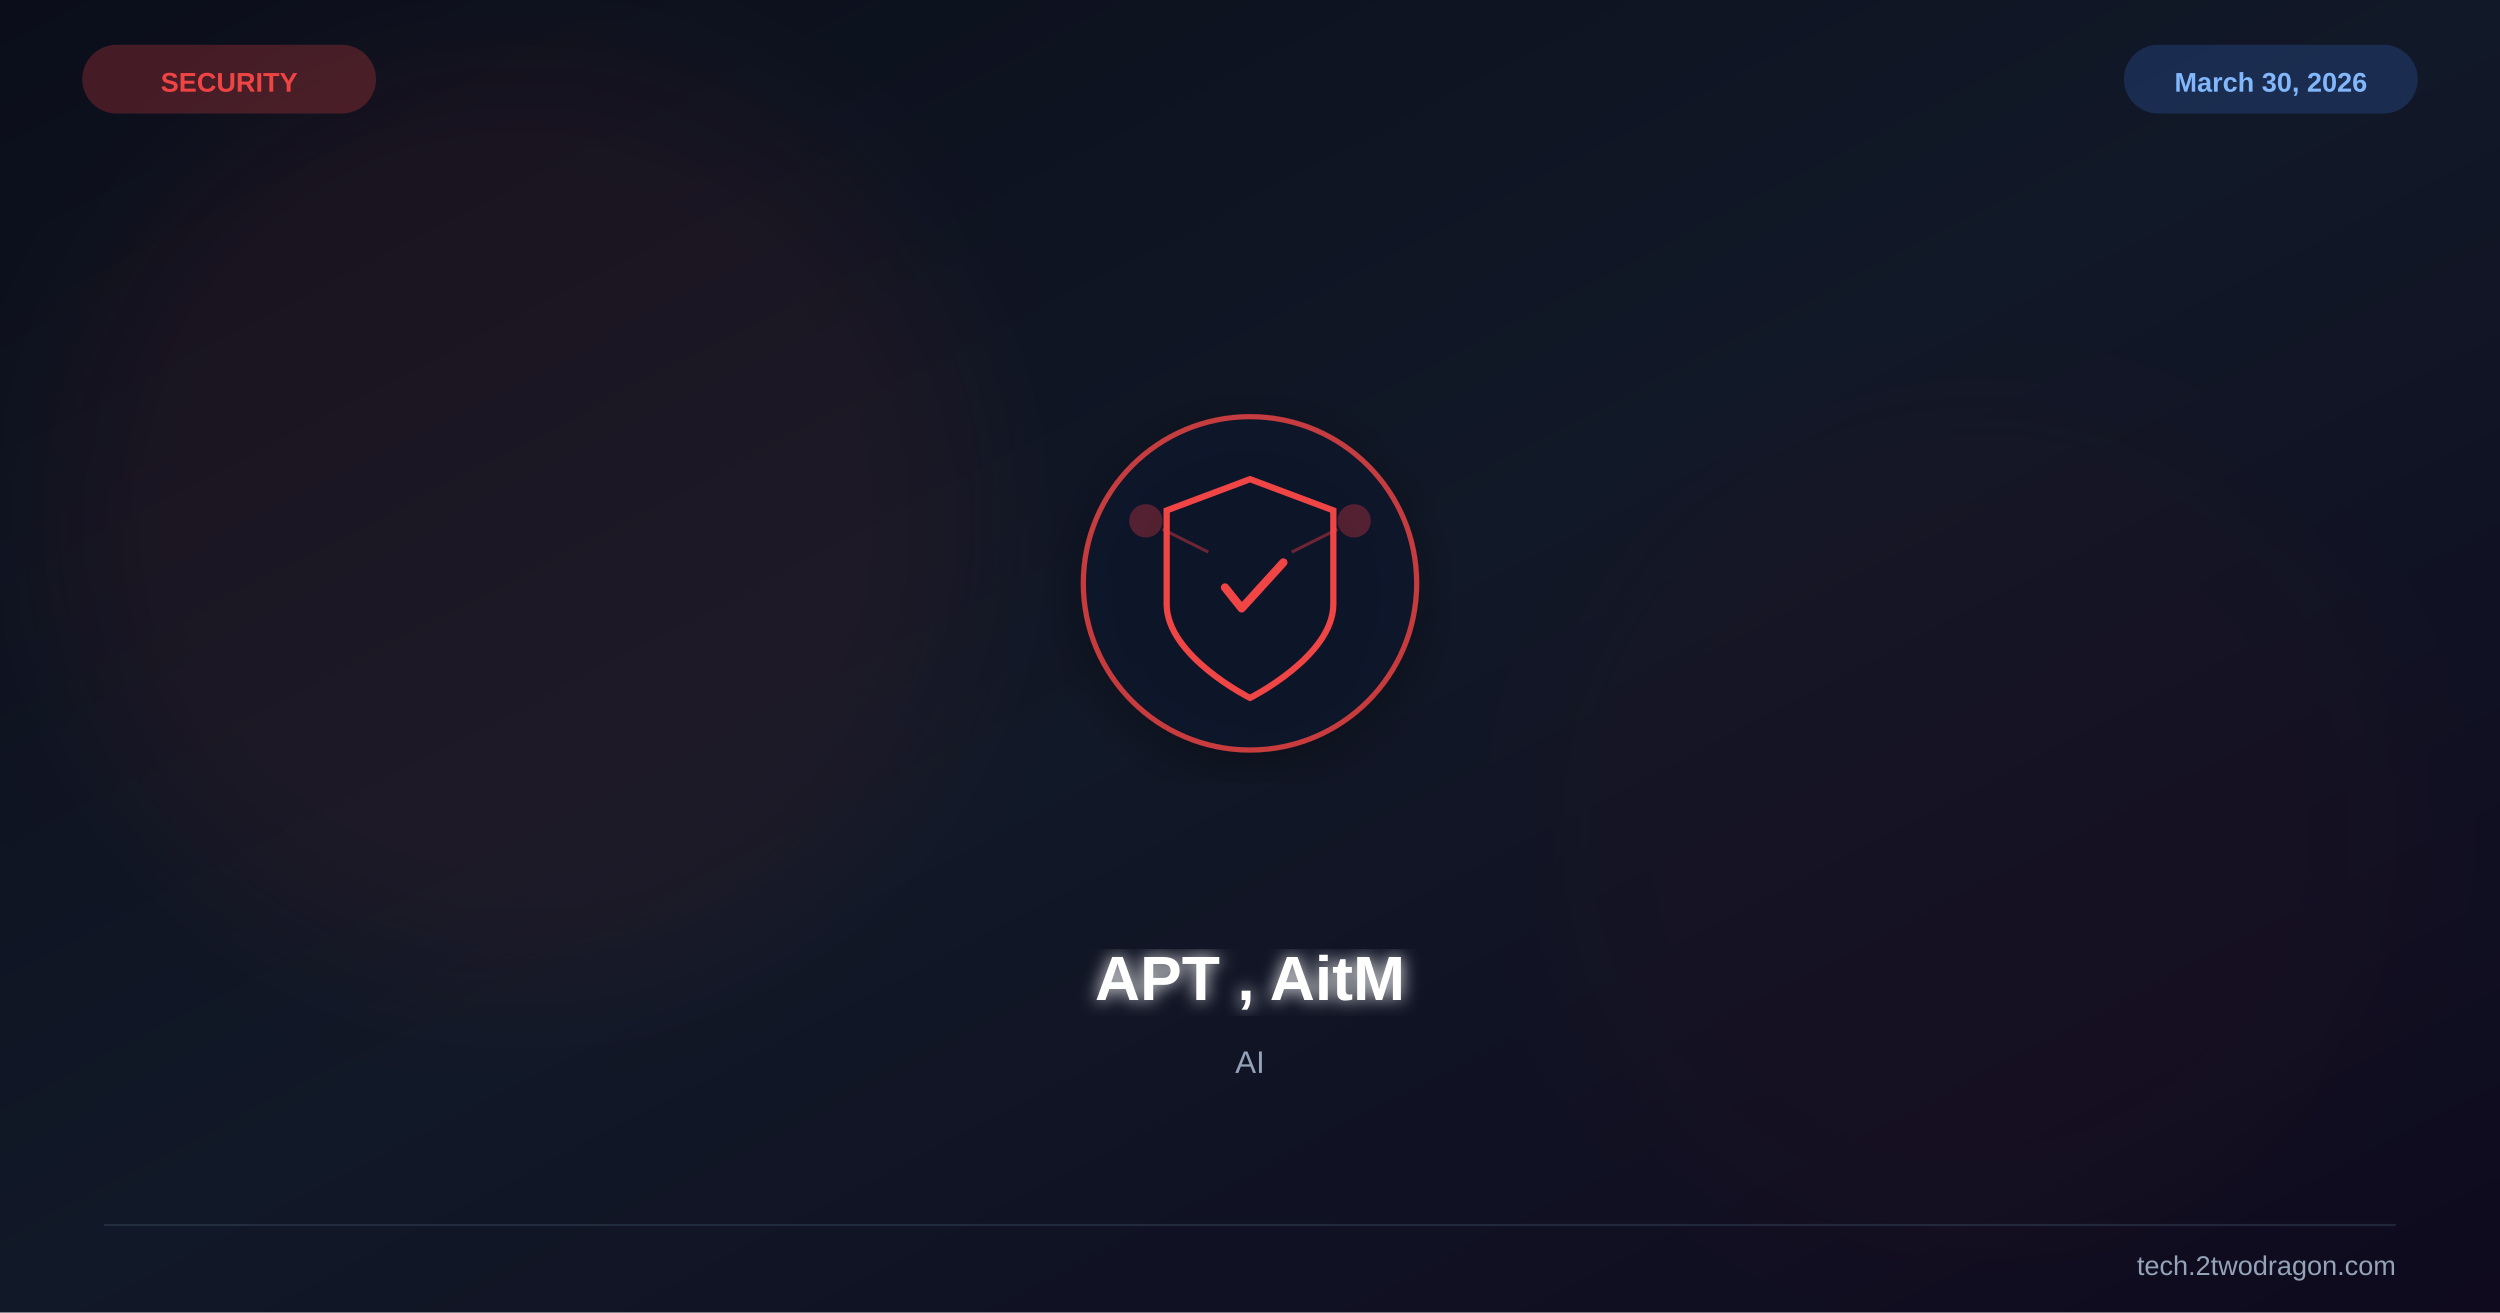
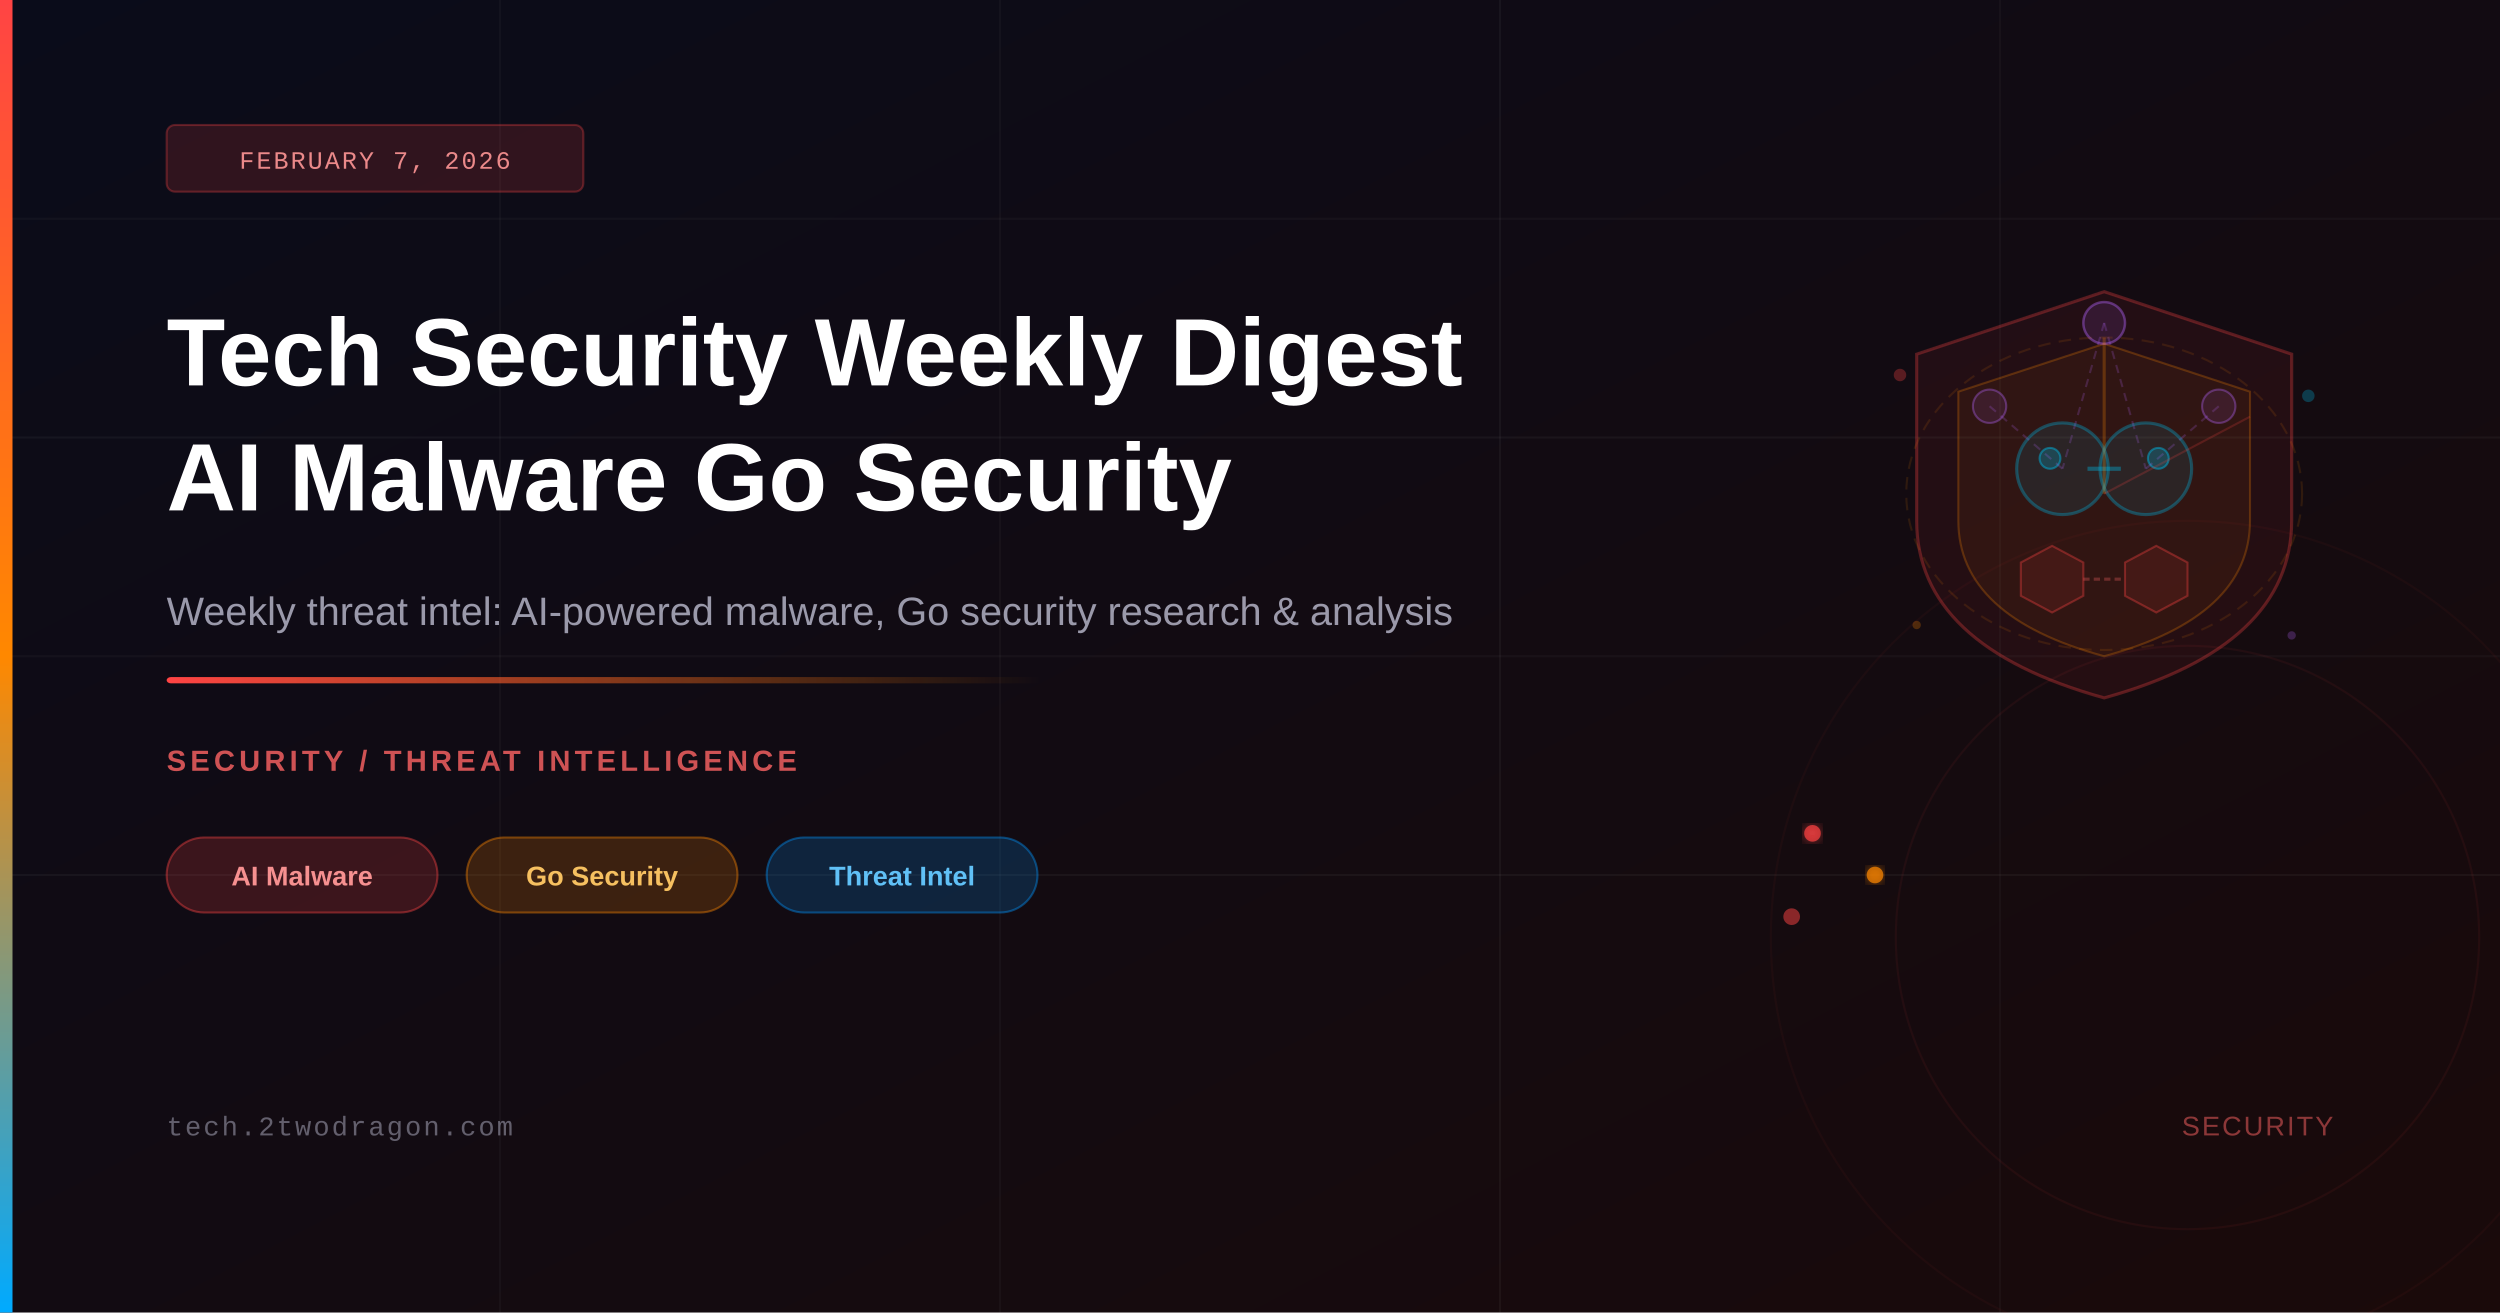
<svg xmlns="http://www.w3.org/2000/svg" viewBox="0 0 1200 630" width="1200" height="630">
  <defs>
-     <linearGradient id="bg" x1="0%" y1="0%" x2="100%" y2="100%">
-       <stop offset="0%" stop-color="#0b0e1a" />
-       <stop offset="50%" stop-color="#111827" />
-       <stop offset="100%" stop-color="#0f0a1e" />
+     <linearGradient id="bgGrad" x1="0%" y1="0%" x2="100%" y2="100%">
+       <stop offset="0%" style="stop-color:#0a0c1a" />
+       <stop offset="100%" style="stop-color:#1a0a0a" />
+     </linearGradient>
+     <linearGradient id="accentGrad" x1="0%" y1="0%" x2="0%" y2="100%">
+       <stop offset="0%" style="stop-color:#ff4444" />
+       <stop offset="50%" style="stop-color:#ff8800" />
+       <stop offset="100%" style="stop-color:#00aaff" />
+     </linearGradient>
+     <linearGradient id="lineAccent" x1="0%" y1="0%" x2="100%" y2="0%">
+       <stop offset="0%" style="stop-color:#ff4444;stop-opacity:1" />
+       <stop offset="100%" style="stop-color:#ff8800;stop-opacity:0" />
+     </linearGradient>
+     <linearGradient id="goGrad" x1="0%" y1="0%" x2="100%" y2="100%">
+       <stop offset="0%" style="stop-color:#00acd7;stop-opacity:0.3" />
+       <stop offset="100%" style="stop-color:#00acd7;stop-opacity:0.05" />
    </linearGradient>
    <filter id="glow">
-       <feGaussianBlur stdDeviation="4" result="b" />
+       <feGaussianBlur stdDeviation="3" result="coloredBlur" />
      <feMerge>
-         <feMergeNode in="b" />
+         <feMergeNode in="coloredBlur" />
        <feMergeNode in="SourceGraphic" />
      </feMerge>
    </filter>
-     <filter id="sg">
-       <feGaussianBlur stdDeviation="30" />
-     </filter>
-     <filter id="shadow">
-       <feDropShadow dx="0" dy="6" stdDeviation="12" flood-color="#000" flood-opacity="0.4" />
-     </filter>
  </defs>
-   <rect width="1200" height="630" fill="url(#bg)" />
-   <circle cx="250" cy="250" r="220" fill="#ef4444" opacity="0.06" filter="url(#sg)" />
-   <circle cx="950" cy="400" r="200" fill="#991b1b" opacity="0.04" filter="url(#sg)" />
-   <g transform="translate(600,280)" filter="url(#shadow)">
-     <circle r="80" fill="#0f172a" stroke="#ef4444" stroke-width="2.5" opacity="0.8" />
-     <path d="M0,-50 L40,-35 L40,10 C40,35 0,55 0,55 C0,55 -40,35 -40,10 L-40,-35 Z" fill="none" stroke="#ef4444" stroke-width="3" />
-     <path d="M-12,2 L-4,12 L16,-10" stroke="#ef4444" stroke-width="4" fill="none" stroke-linecap="round" stroke-linejoin="round" />
-     <circle cx="-50" cy="-30" r="8" fill="#ef4444" opacity="0.3" />
-     <circle cx="50" cy="-30" r="8" fill="#ef4444" opacity="0.3" />
-     <line x1="-42" y1="-26" x2="-20" y2="-15" stroke="#ef4444" stroke-width="1.5" opacity="0.4" />
-     <line x1="42" y1="-26" x2="20" y2="-15" stroke="#ef4444" stroke-width="1.5" opacity="0.4" />
-   </g>
-   <text x="600" y="480" font-family="Arial,sans-serif" font-size="30" font-weight="bold" fill="white" text-anchor="middle" filter="url(#glow)">APT , AitM</text>
-   <text x="600" y="515" font-family="Arial,sans-serif" font-size="15" fill="#94a3b8" text-anchor="middle">AI</text>
-   <text x="110" y="44" font-family="Arial,sans-serif" font-size="13" font-weight="bold" fill="#ef4444" text-anchor="middle">SECURITY</text>
-   <rect x="40" y="22" width="140" height="32" rx="16" fill="#ef4444" opacity="0.25" stroke="#ef4444" stroke-width="1" />
-   <text x="1090" y="44" font-family="Arial,sans-serif" font-size="13" font-weight="bold" fill="#93c5fd" text-anchor="middle">March 30, 2026</text>
-   <rect x="1020" y="22" width="140" height="32" rx="16" fill="#3b82f6" opacity="0.2" stroke="#3b82f6" stroke-width="1" />
-   <line x1="50" y1="588" x2="1150" y2="588" stroke="#334155" stroke-width="1" opacity="0.5" />
-   <text x="1150" y="612" font-family="Arial,sans-serif" font-size="13" fill="#94a3b8" text-anchor="end">tech.2twodragon.com</text>
+   <rect width="1200" height="630" fill="url(#bgGrad)" />
+   <line x1="0" y1="105" x2="1200" y2="105" stroke="rgba(255,255,255,0.03)" stroke-width="1" />
+   <line x1="0" y1="210" x2="1200" y2="210" stroke="rgba(255,255,255,0.04)" stroke-width="1" />
+   <line x1="0" y1="315" x2="1200" y2="315" stroke="rgba(255,255,255,0.03)" stroke-width="1" />
+   <line x1="0" y1="420" x2="1200" y2="420" stroke="rgba(255,255,255,0.04)" stroke-width="1" />
+   <line x1="240" y1="0" x2="240" y2="630" stroke="rgba(255,255,255,0.03)" stroke-width="1" />
+   <line x1="480" y1="0" x2="480" y2="630" stroke="rgba(255,255,255,0.03)" stroke-width="1" />
+   <line x1="720" y1="0" x2="720" y2="630" stroke="rgba(255,255,255,0.04)" stroke-width="1" />
+   <line x1="960" y1="0" x2="960" y2="630" stroke="rgba(255,255,255,0.03)" stroke-width="1" />
+   <path d="M1010,140 L1100,170 L1100,250 Q1100,310 1010,335 Q920,310 920,250 L920,170 Z" fill="rgba(255,68,68,0.07)" stroke="rgba(255,68,68,0.3)" stroke-width="1.5" />
+   <path d="M1010,165 L1080,188 L1080,250 Q1080,296 1010,315 Q940,296 940,250 L940,188 Z" fill="rgba(255,136,0,0.06)" stroke="rgba(255,136,0,0.25)" stroke-width="1" />
+   <circle cx="990" cy="225" r="22" fill="rgba(0,172,215,0.10)" stroke="rgba(0,172,215,0.35)" stroke-width="1.5" />
+   <circle cx="1030" cy="225" r="22" fill="rgba(0,172,215,0.10)" stroke="rgba(0,172,215,0.35)" stroke-width="1.5" />
+   <circle cx="984" cy="220" r="5" fill="rgba(0,172,215,0.25)" stroke="rgba(0,172,215,0.5)" stroke-width="1" />
+   <circle cx="1036" cy="220" r="5" fill="rgba(0,172,215,0.25)" stroke="rgba(0,172,215,0.5)" stroke-width="1" />
+   <line x1="1002" y1="225" x2="1018" y2="225" stroke="rgba(0,172,215,0.4)" stroke-width="2" />
+   <polygon points="970,270 985,262 1000,270 1000,286 985,294 970,286" fill="rgba(255,68,68,0.09)" stroke="rgba(255,68,68,0.35)" stroke-width="1" />
+   <polygon points="1020,270 1035,262 1050,270 1050,286 1035,294 1020,286" fill="rgba(255,68,68,0.09)" stroke="rgba(255,68,68,0.35)" stroke-width="1" />
+   <line x1="1000" y1="278" x2="1020" y2="278" stroke="rgba(255,100,100,0.3)" stroke-width="1.5" stroke-dasharray="3,2" />
+   <circle cx="955" cy="195" r="8" fill="rgba(180,100,255,0.10)" stroke="rgba(180,100,255,0.35)" stroke-width="1" />
+   <circle cx="1065" cy="195" r="8" fill="rgba(180,100,255,0.10)" stroke="rgba(180,100,255,0.35)" stroke-width="1" />
+   <circle cx="1010" cy="155" r="10" fill="rgba(180,100,255,0.12)" stroke="rgba(180,100,255,0.4)" stroke-width="1.2" />
+   <line x1="955" y1="195" x2="990" y2="225" stroke="rgba(180,100,255,0.2)" stroke-width="1" stroke-dasharray="4,3" />
+   <line x1="1065" y1="195" x2="1030" y2="225" stroke="rgba(180,100,255,0.2)" stroke-width="1" stroke-dasharray="4,3" />
+   <line x1="1010" y1="155" x2="990" y2="225" stroke="rgba(180,100,255,0.2)" stroke-width="1" stroke-dasharray="4,3" />
+   <line x1="1010" y1="155" x2="1030" y2="225" stroke="rgba(180,100,255,0.2)" stroke-width="1" stroke-dasharray="4,3" />
+   <ellipse cx="1010" cy="237" rx="95" ry="75" fill="none" stroke="rgba(255,136,0,0.12)" stroke-width="1" stroke-dasharray="6,4" />
+   <line x1="1010" y1="237" x2="1010" y2="162" stroke="rgba(255,136,0,0.25)" stroke-width="1.5" />
+   <line x1="1010" y1="237" x2="1080" y2="200" stroke="rgba(255,68,68,0.20)" stroke-width="1" />
+   <circle cx="912" cy="180" r="3" fill="rgba(255,68,68,0.3)" />
+   <circle cx="1108" cy="190" r="3" fill="rgba(0,172,215,0.3)" />
+   <circle cx="920" cy="300" r="2" fill="rgba(255,136,0,0.25)" />
+   <circle cx="1100" cy="305" r="2" fill="rgba(180,100,255,0.25)" />
+   <circle cx="870" cy="400" r="4" fill="rgba(255,68,68,0.7)" filter="url(#glow)" />
+   <circle cx="900" cy="420" r="4" fill="rgba(255,136,0,0.7)" filter="url(#glow)" />
+   <circle cx="860" cy="440" r="4" fill="rgba(255,68,68,0.5)" />
+   <circle cx="1050" cy="450" r="200" fill="none" stroke="rgba(255,68,68,0.04)" stroke-width="1" />
+   <circle cx="1050" cy="450" r="140" fill="none" stroke="rgba(255,68,68,0.06)" stroke-width="1" />
+   <rect x="0" y="0" width="6" height="630" fill="url(#accentGrad)" />
+   <rect x="80" y="60" width="200" height="32" rx="4" fill="rgba(255,68,68,0.15)" stroke="rgba(255,68,68,0.3)" stroke-width="1" />
+   <text x="180" y="81" font-family="'Courier New', monospace" font-size="12" fill="rgba(255,150,150,0.9)" text-anchor="middle" letter-spacing="1">FEBRUARY 7, 2026</text>
+   <text x="80" y="185" font-family="'Arial', sans-serif" font-size="46" font-weight="700" fill="white">Tech Security Weekly Digest</text>
+   <text x="80" y="245" font-family="'Arial', sans-serif" font-size="46" font-weight="700" fill="white">AI Malware Go Security</text>
+   <text x="80" y="300" font-family="'Arial', sans-serif" font-size="19" fill="rgba(200,200,220,0.75)">Weekly threat intel: AI-powered malware, Go security research &amp; analysis</text>
+   <rect x="80" y="325" width="420" height="3" fill="url(#lineAccent)" rx="2" />
+   <text x="80" y="370" font-family="'Arial', sans-serif" font-size="14" fill="rgba(255,100,100,0.8)" letter-spacing="2" font-weight="600">SECURITY / THREAT INTELLIGENCE</text>
+   <rect x="80" y="402" width="130" height="36" rx="18" fill="rgba(255,68,68,0.18)" stroke="rgba(255,68,68,0.4)" stroke-width="1" />
+   <text x="145" y="425" font-family="'Arial', sans-serif" font-size="13" fill="rgba(255,150,150,0.95)" text-anchor="middle" font-weight="600">AI Malware</text>
+   <rect x="224" y="402" width="130" height="36" rx="18" fill="rgba(255,136,0,0.18)" stroke="rgba(255,136,0,0.4)" stroke-width="1" />
+   <text x="289" y="425" font-family="'Arial', sans-serif" font-size="13" fill="rgba(255,200,100,0.95)" text-anchor="middle" font-weight="600">Go Security</text>
+   <rect x="368" y="402" width="130" height="36" rx="18" fill="rgba(0,150,255,0.18)" stroke="rgba(0,150,255,0.4)" stroke-width="1" />
+   <text x="433" y="425" font-family="'Arial', sans-serif" font-size="13" fill="rgba(100,200,255,0.95)" text-anchor="middle" font-weight="600">Threat Intel</text>
+   <text x="80" y="545" font-family="'Courier New', monospace" font-size="13" fill="rgba(180,180,200,0.5)" letter-spacing="1">tech.2twodragon.com</text>
+   <text x="1120" y="545" font-family="'Arial', sans-serif" font-size="13" fill="rgba(255,100,100,0.5)" text-anchor="end" letter-spacing="1">SECURITY</text>
</svg>
